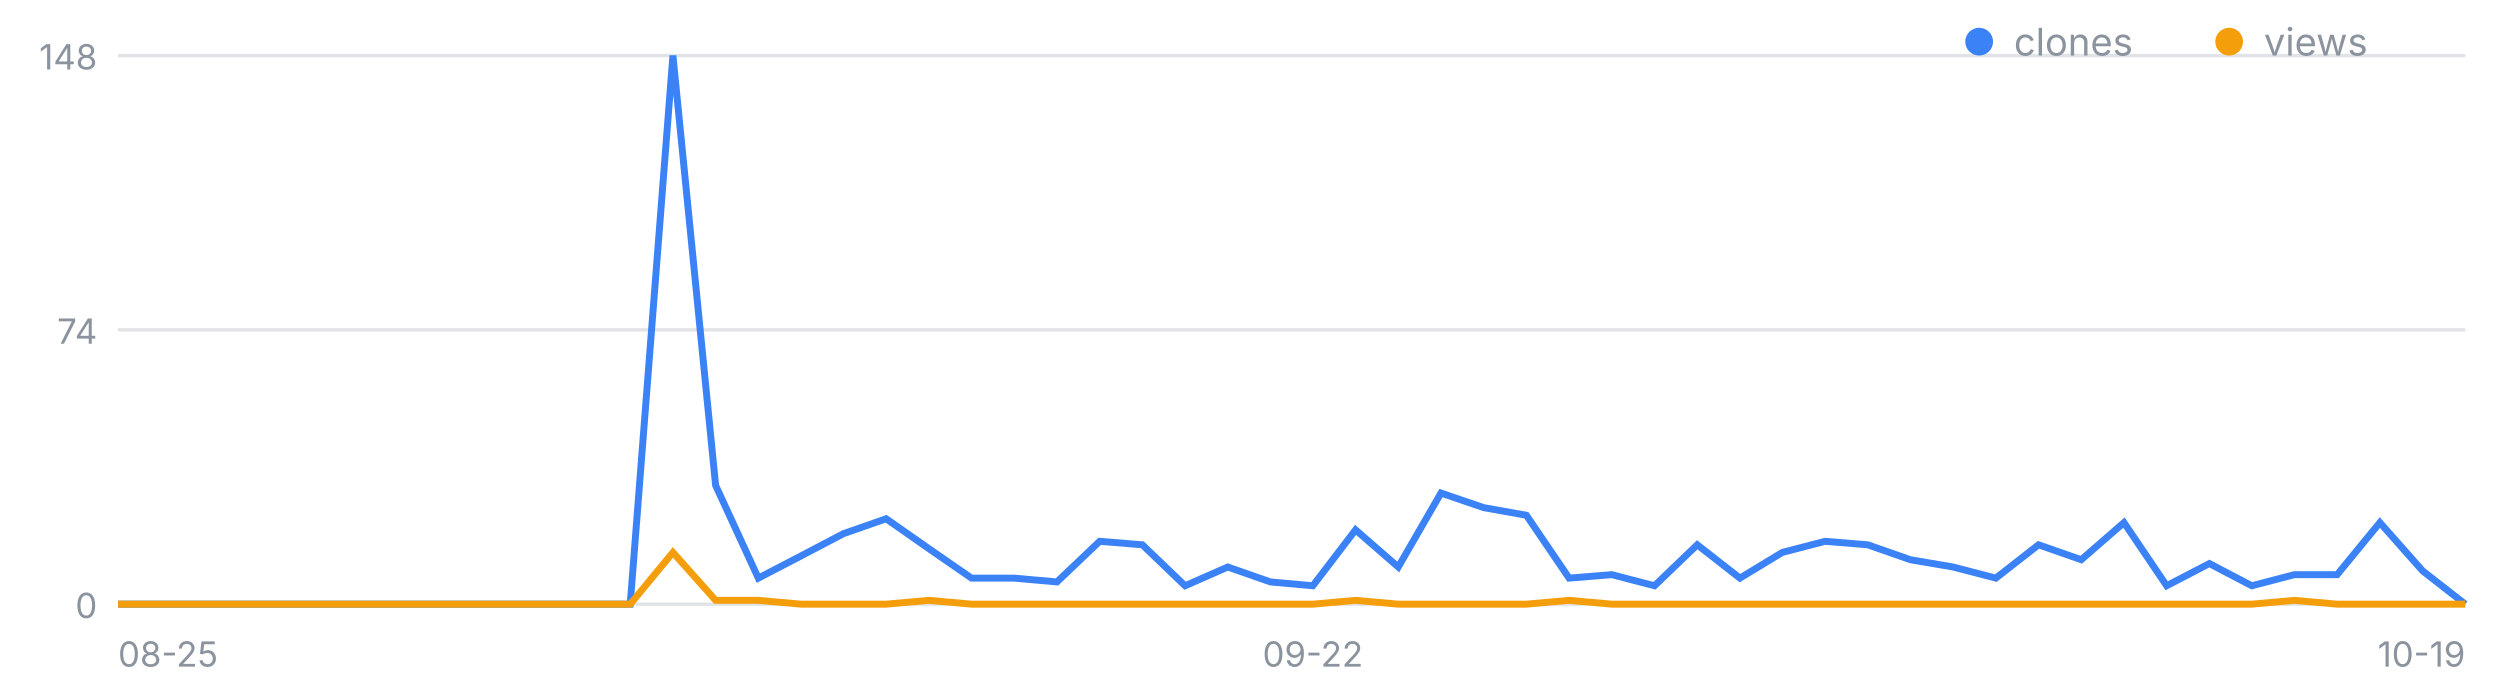
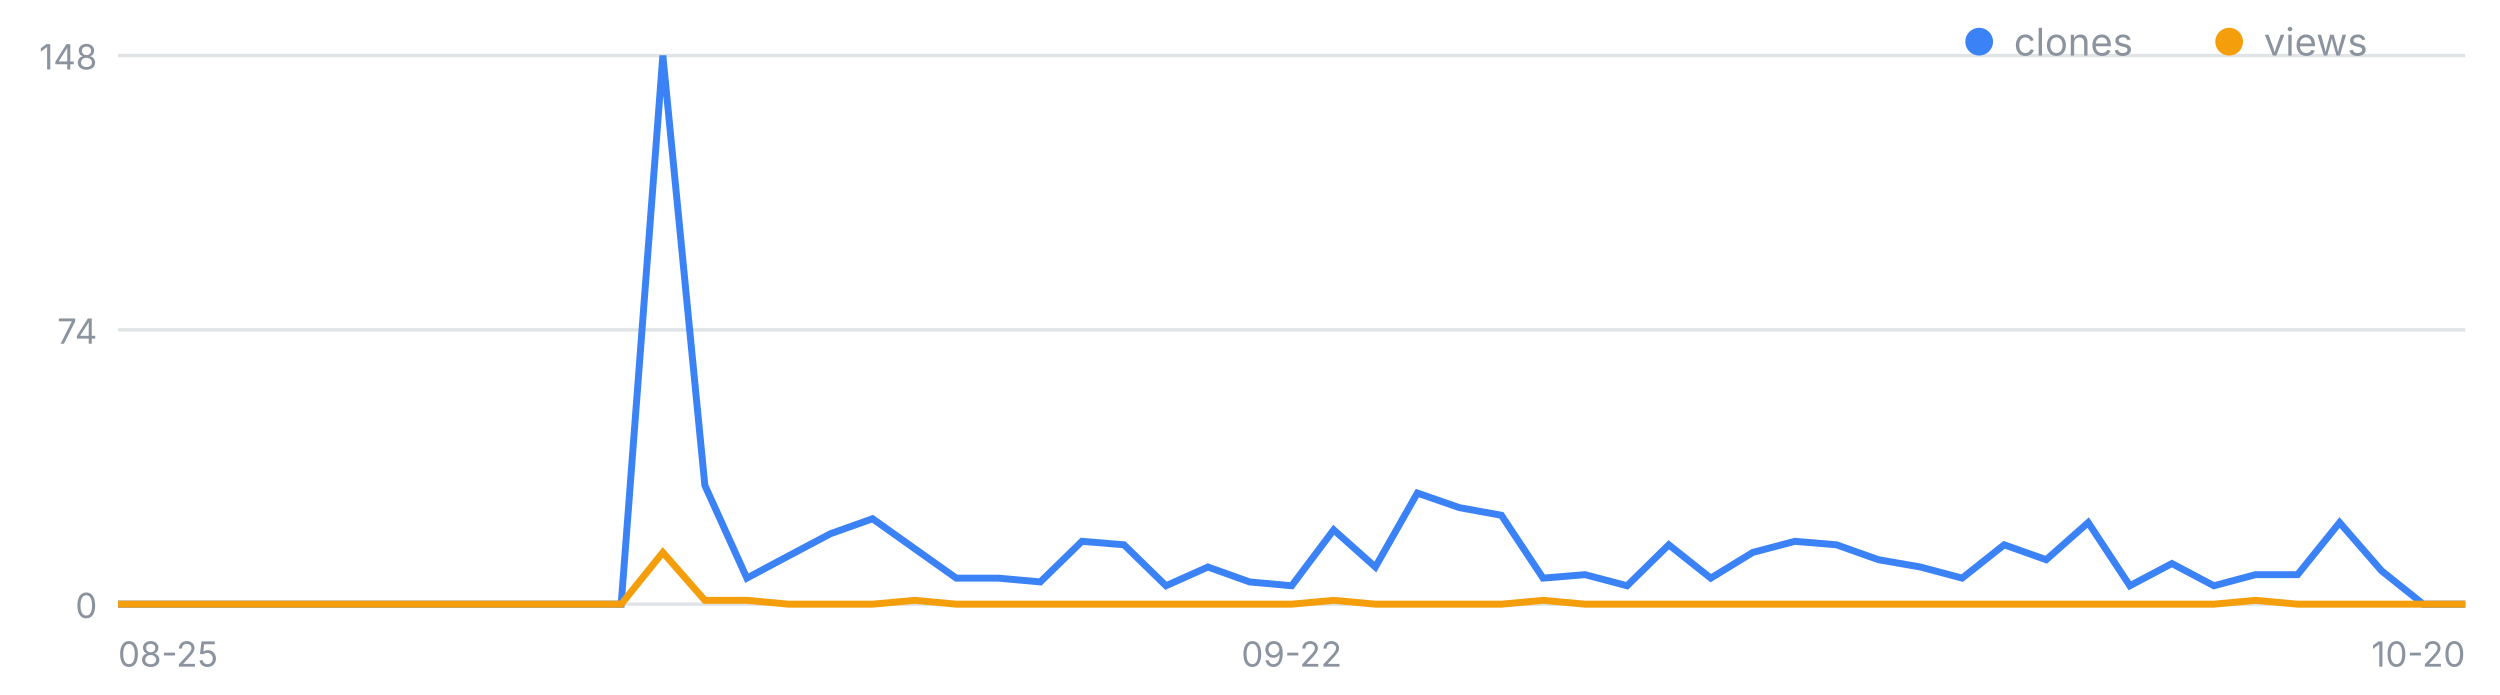
<svg xmlns="http://www.w3.org/2000/svg" width="720" height="200" viewBox="0 0 720 200" font-family="-apple-system,Segoe UI,sans-serif" role="img" aria-label="일별 클론·조회 추이">
  <line x1="34" y1="174.0" x2="710" y2="174.0" stroke="#8b949e" stroke-opacity=".25" />
  <text x="28" y="178.0" font-size="10" fill="#8b949e" text-anchor="end">0</text>
  <line x1="34" y1="95.0" x2="710" y2="95.0" stroke="#8b949e" stroke-opacity=".25" />
  <text x="28" y="99.0" font-size="10" fill="#8b949e" text-anchor="end">74</text>
  <line x1="34" y1="16.0" x2="710" y2="16.0" stroke="#8b949e" stroke-opacity=".25" />
  <text x="28" y="20.0" font-size="10" fill="#8b949e" text-anchor="end">148</text>
  <text x="34.0" y="192" font-size="10" fill="#8b949e" text-anchor="start">08-25</text>
-   <text x="378.1" y="192" font-size="10" fill="#8b949e" text-anchor="middle">09-22</text>
-   <text x="710.0" y="192" font-size="10" fill="#8b949e" text-anchor="end">10-19</text>
-   <polyline fill="none" stroke="#3b82f6" stroke-width="2" points="34.0,174.0 46.3,174.0 58.6,174.0 70.9,174.0 83.2,174.0 95.5,174.0 107.7,174.0 120.0,174.0 132.3,174.0 144.6,174.0 156.9,174.0 169.2,174.0 181.5,174.0 193.8,16.0 206.1,139.8 218.4,166.5 230.7,160.1 242.9,153.7 255.2,149.4 267.5,158.0 279.8,166.5 292.1,166.5 304.4,167.6 316.7,155.9 329.0,156.9 341.3,168.7 353.6,163.3 365.9,167.6 378.1,168.7 390.4,152.6 402.7,163.3 415.0,142.0 427.3,146.2 439.6,148.4 451.9,166.5 464.2,165.5 476.5,168.7 488.8,156.9 501.1,166.5 513.3,159.1 525.6,155.9 537.9,156.9 550.2,161.2 562.5,163.3 574.8,166.5 587.1,156.9 599.4,161.2 611.7,150.5 624.0,168.7 636.3,162.3 648.5,168.7 660.8,165.5 673.1,165.5 685.4,150.5 697.7,164.4 710.0,174.0" />
-   <polyline fill="none" stroke="#f59e0b" stroke-width="2" points="34.0,174.0 46.3,174.0 58.6,174.0 70.9,174.0 83.2,174.0 95.5,174.0 107.7,174.0 120.0,174.0 132.3,174.0 144.6,174.0 156.9,174.0 169.2,174.0 181.5,174.0 193.8,159.1 206.1,172.9 218.4,172.9 230.7,174.0 242.9,174.0 255.2,174.0 267.5,172.9 279.8,174.0 292.1,174.0 304.4,174.0 316.7,174.0 329.0,174.0 341.3,174.0 353.6,174.0 365.9,174.0 378.1,174.0 390.4,172.9 402.7,174.0 415.0,174.0 427.3,174.0 439.6,174.0 451.9,172.9 464.2,174.0 476.5,174.0 488.8,174.0 501.1,174.0 513.3,174.0 525.6,174.0 537.9,174.0 550.2,174.0 562.5,174.0 574.8,174.0 587.1,174.0 599.4,174.0 611.7,174.0 624.0,174.0 636.3,174.0 648.5,174.0 660.8,172.9 673.1,174.0 685.4,174.0 697.7,174.0 710.0,174.0" />
+   <text x="372.0" y="192" font-size="10" fill="#8b949e" text-anchor="middle">09-22</text>
+   <text x="710.0" y="192" font-size="10" fill="#8b949e" text-anchor="end">10-20</text>
+   <polyline fill="none" stroke="#3b82f6" stroke-width="2" points="34.0,174.0 46.1,174.0 58.1,174.0 70.2,174.0 82.3,174.0 94.4,174.0 106.4,174.0 118.5,174.0 130.6,174.0 142.6,174.0 154.7,174.0 166.8,174.0 178.9,174.0 190.9,16.0 203.0,139.8 215.1,166.5 227.1,160.1 239.2,153.7 251.3,149.4 263.4,158.0 275.4,166.5 287.5,166.5 299.6,167.6 311.6,155.9 323.7,156.9 335.8,168.7 347.9,163.3 359.9,167.6 372.0,168.7 384.1,152.6 396.1,163.3 408.2,142.0 420.3,146.2 432.4,148.4 444.4,166.5 456.5,165.5 468.6,168.7 480.6,156.9 492.7,166.5 504.8,159.1 516.9,155.9 528.9,156.9 541.0,161.2 553.1,163.3 565.1,166.5 577.2,156.9 589.3,161.2 601.4,150.5 613.4,168.7 625.5,162.3 637.6,168.7 649.6,165.5 661.7,165.5 673.8,150.5 685.9,164.4 697.9,174.0 710.0,174.0" />
+   <polyline fill="none" stroke="#f59e0b" stroke-width="2" points="34.0,174.0 46.1,174.0 58.1,174.0 70.2,174.0 82.3,174.0 94.4,174.0 106.4,174.0 118.5,174.0 130.6,174.0 142.6,174.0 154.7,174.0 166.8,174.0 178.9,174.0 190.9,159.1 203.0,172.9 215.1,172.9 227.1,174.0 239.2,174.0 251.3,174.0 263.4,172.9 275.4,174.0 287.5,174.0 299.6,174.0 311.6,174.0 323.7,174.0 335.8,174.0 347.9,174.0 359.9,174.0 372.0,174.0 384.1,172.9 396.1,174.0 408.2,174.0 420.3,174.0 432.4,174.0 444.4,172.9 456.5,174.0 468.6,174.0 480.6,174.0 492.7,174.0 504.8,174.0 516.9,174.0 528.9,174.0 541.0,174.0 553.1,174.0 565.1,174.0 577.2,174.0 589.3,174.0 601.4,174.0 613.4,174.0 625.5,174.0 637.6,174.0 649.6,172.9 661.7,174.0 673.8,174.0 685.9,174.0 697.9,174.0 710.0,174.0" />
  <circle cx="570" cy="12" r="4" fill="#3b82f6" />
  <text x="580" y="16" font-size="11" fill="#8b949e">clones</text>
  <circle cx="642" cy="12" r="4" fill="#f59e0b" />
  <text x="652" y="16" font-size="11" fill="#8b949e">views</text>
</svg>
